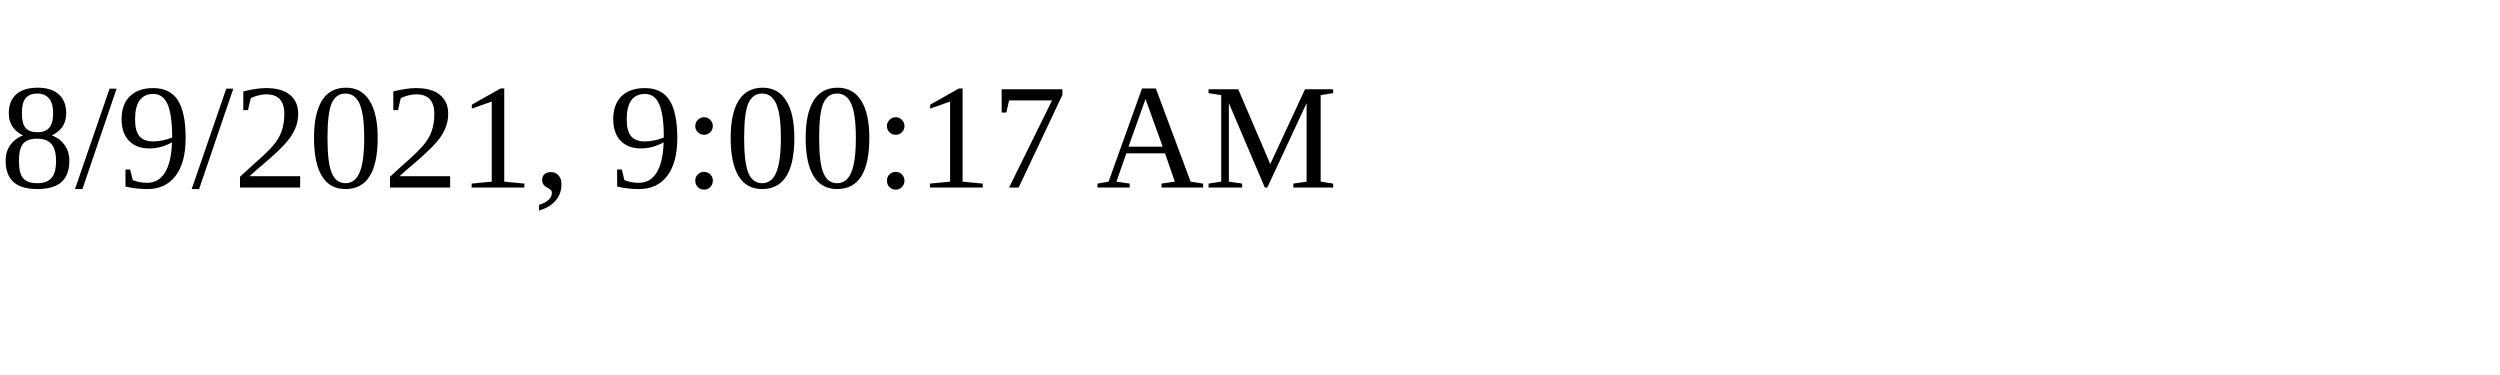
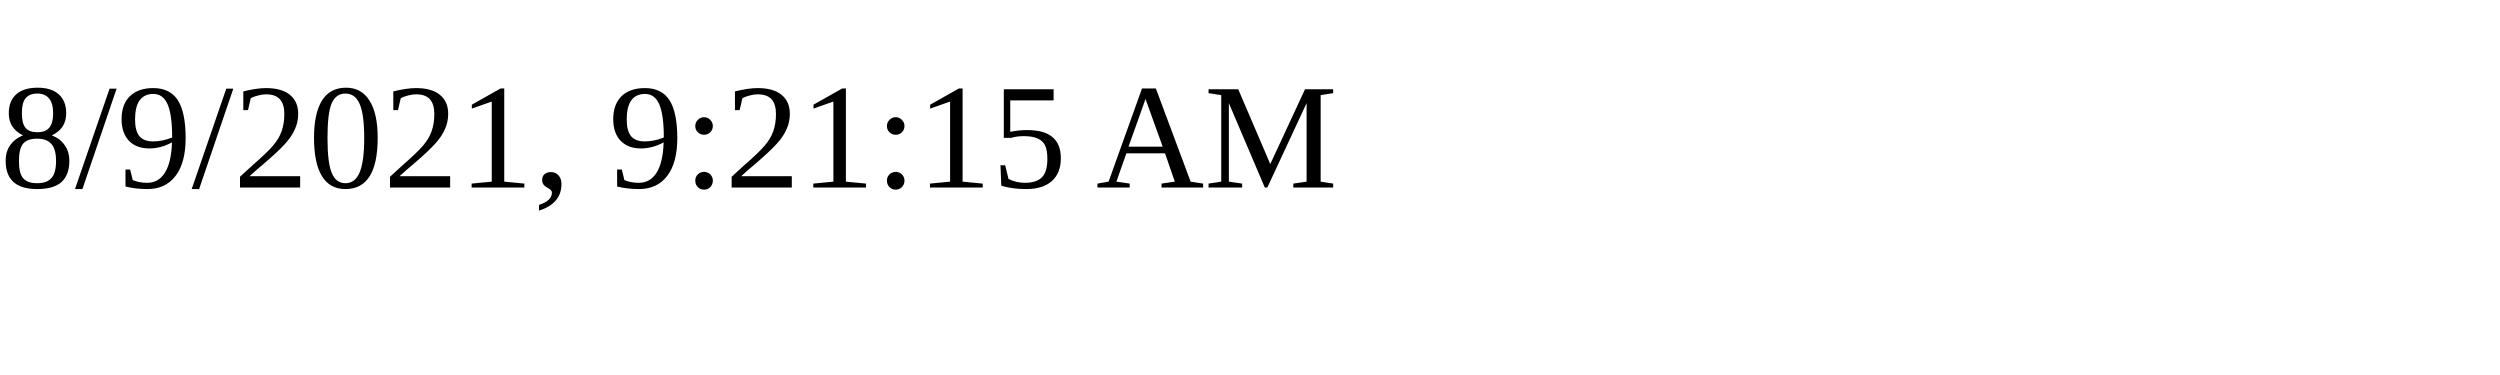
<svg xmlns="http://www.w3.org/2000/svg" height="30" width="200">
-   <text x="0" y="15">8/9/2021, 9:00:17 AM</text>
+   <text x="0" y="15">8/9/2021, 9:21:15 AM</text>
</svg>
